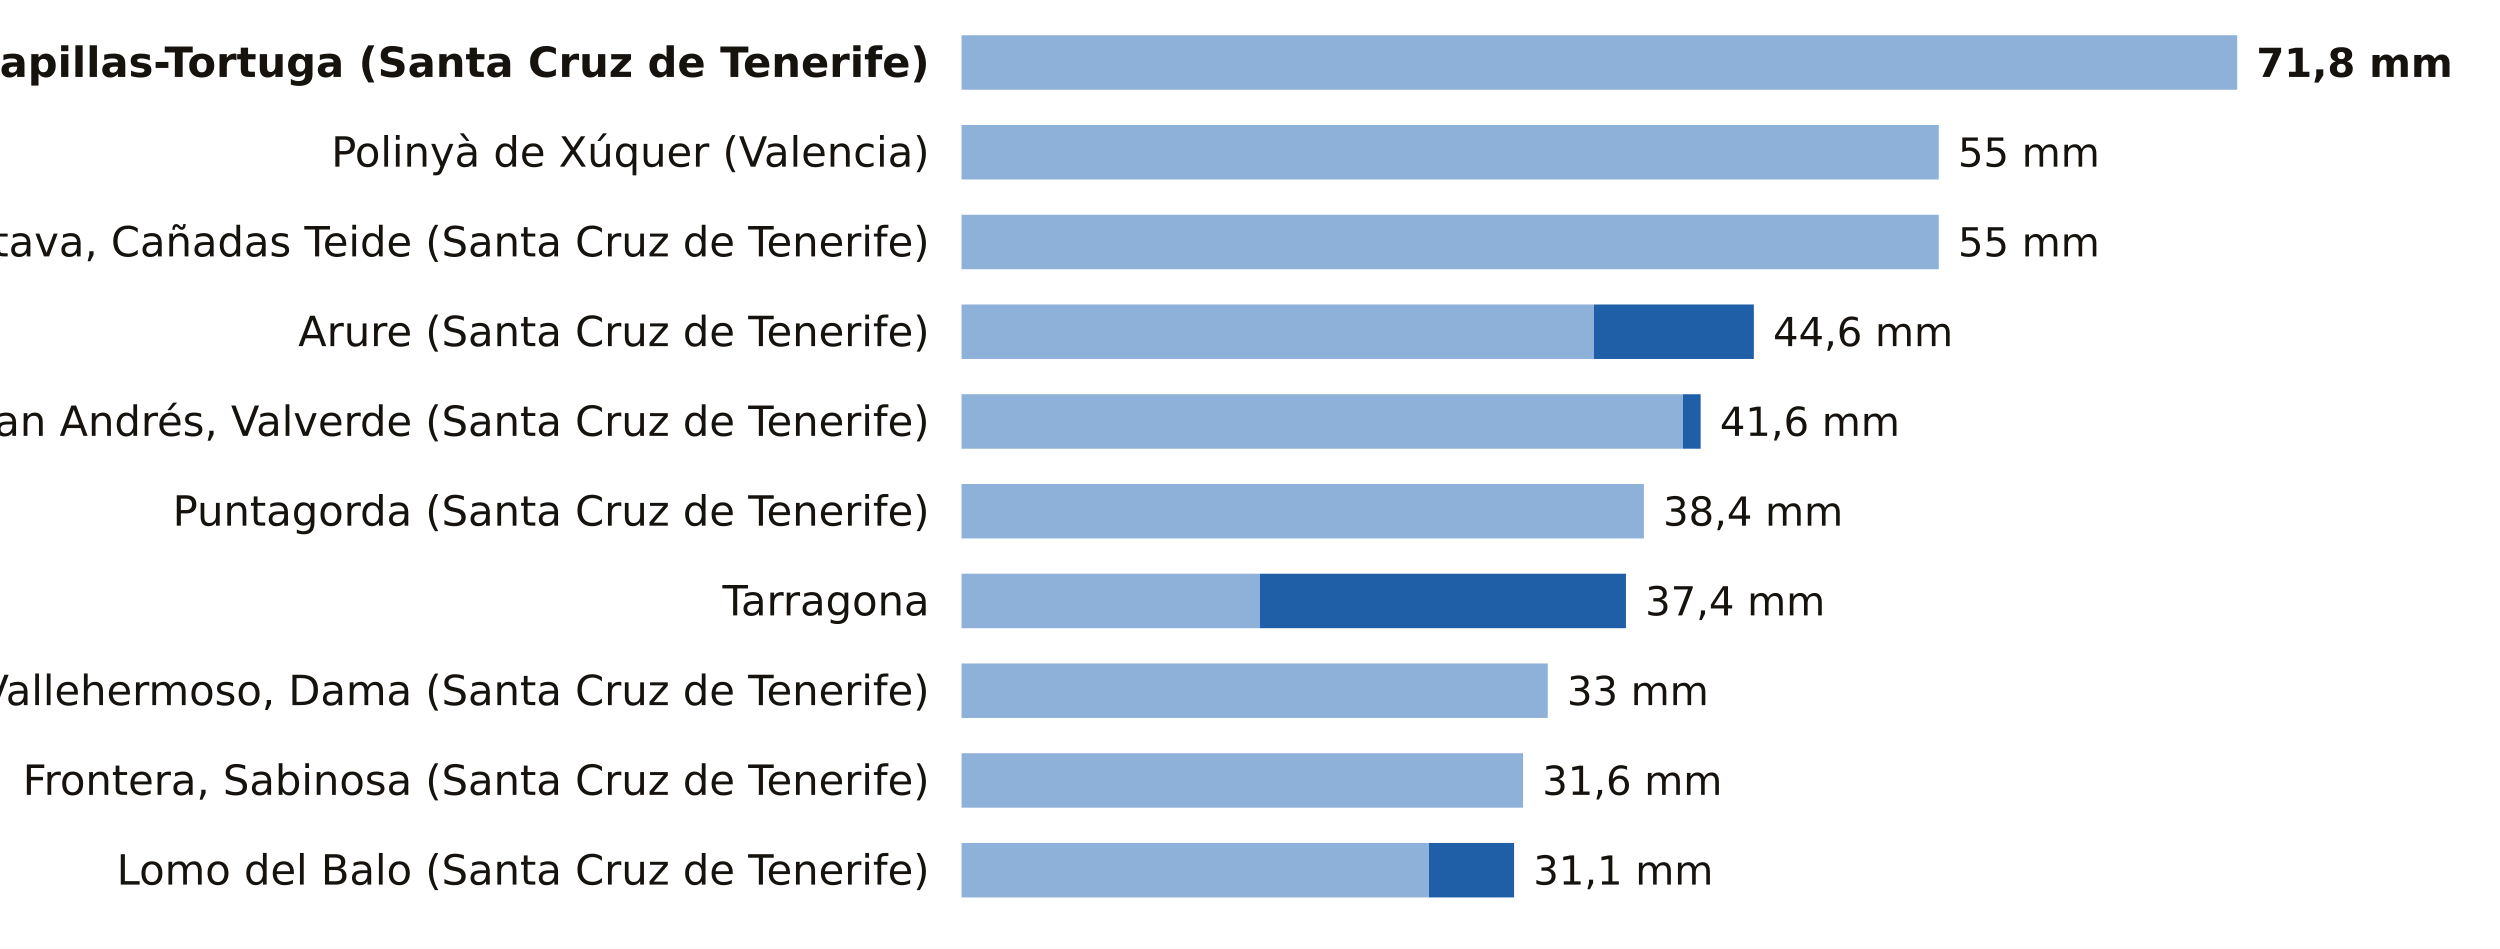
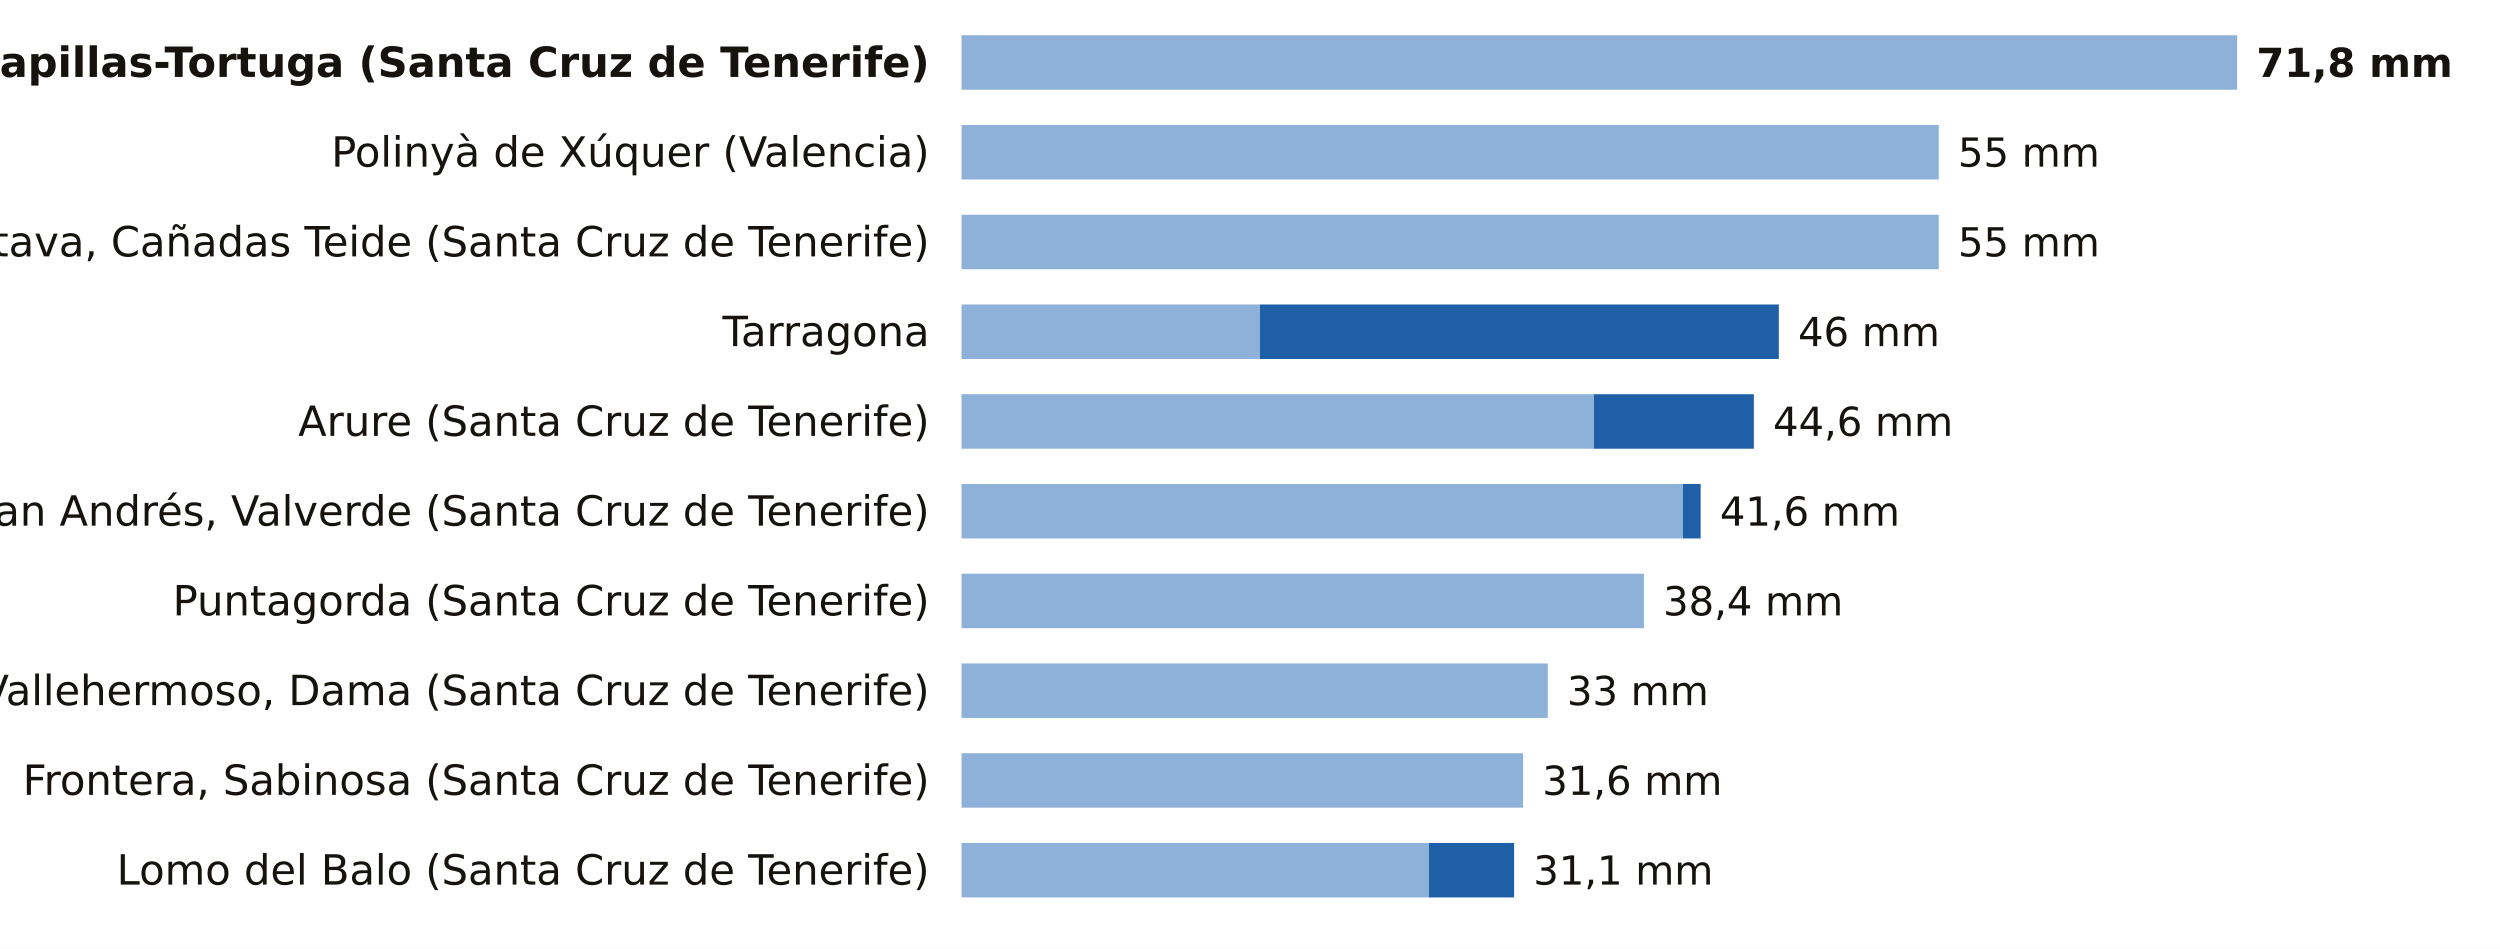
<svg xmlns="http://www.w3.org/2000/svg" viewBox="0 0 780 296" width="780" height="296" role="img" aria-label="La lluvia de los últimos 7 días, estación a estación">
  <rect width="780" height="296" fill="#FFFFFF" />
  <text x="290.0" y="24.0" font-size="13" fill="#16130F" text-anchor="end" font-weight="600" font-family="Public Sans, DejaVu Sans, Arial, sans-serif">Tacoron-Lapillas-Tortuga (Santa Cruz de Tenerife)</text>
  <rect x="300" y="11" width="398.0" height="17" fill="#8EB1DA" />
  <text x="704.0" y="24.0" font-size="12.5" fill="#16130F" text-anchor="start" font-weight="700" font-family="Public Sans, DejaVu Sans, Arial, sans-serif">71,8 mm</text>
  <text x="290.0" y="52.0" font-size="13" fill="#16130F" text-anchor="end" font-weight="400" font-family="Public Sans, DejaVu Sans, Arial, sans-serif">Polinyà de Xúquer (Valencia)</text>
  <rect x="300" y="39" width="304.9" height="17" fill="#8EB1DA" />
  <text x="610.9" y="52.0" font-size="12.5" fill="#16130F" text-anchor="start" font-weight="500" font-family="Public Sans, DejaVu Sans, Arial, sans-serif">55 mm</text>
  <text x="290.0" y="80.0" font-size="13" fill="#16130F" text-anchor="end" font-weight="400" font-family="Public Sans, DejaVu Sans, Arial, sans-serif">La Orotava, Cañadas Teide (Santa Cruz de Tenerife)</text>
  <rect x="300" y="67" width="304.9" height="17" fill="#8EB1DA" />
  <text x="610.9" y="80.0" font-size="12.5" fill="#16130F" text-anchor="start" font-weight="500" font-family="Public Sans, DejaVu Sans, Arial, sans-serif">55 mm</text>
-   <text x="290.0" y="108.0" font-size="13" fill="#16130F" text-anchor="end" font-weight="400" font-family="Public Sans, DejaVu Sans, Arial, sans-serif">Arure (Santa Cruz de Tenerife)</text>
-   <rect x="300" y="95" width="197.3" height="17" fill="#8EB1DA" />
-   <rect x="497.3" y="95" width="49.9" height="17" fill="#1F5FA8" />
-   <text x="553.2" y="108.0" font-size="12.5" fill="#16130F" text-anchor="start" font-weight="500" font-family="Public Sans, DejaVu Sans, Arial, sans-serif">44,6 mm</text>
-   <text x="290.0" y="136.0" font-size="13" fill="#16130F" text-anchor="end" font-weight="400" font-family="Public Sans, DejaVu Sans, Arial, sans-serif">San Andrés, Valverde (Santa Cruz de Tenerife)</text>
-   <rect x="300" y="123" width="225.1" height="17" fill="#8EB1DA" />
-   <rect x="525.1" y="123" width="5.5" height="17" fill="#1F5FA8" />
-   <text x="536.6" y="136.0" font-size="12.5" fill="#16130F" text-anchor="start" font-weight="500" font-family="Public Sans, DejaVu Sans, Arial, sans-serif">41,6 mm</text>
-   <text x="290.0" y="164.0" font-size="13" fill="#16130F" text-anchor="end" font-weight="400" font-family="Public Sans, DejaVu Sans, Arial, sans-serif">Puntagorda (Santa Cruz de Tenerife)</text>
-   <rect x="300" y="151" width="212.9" height="17" fill="#8EB1DA" />
-   <text x="518.9" y="164.0" font-size="12.5" fill="#16130F" text-anchor="start" font-weight="500" font-family="Public Sans, DejaVu Sans, Arial, sans-serif">38,4 mm</text>
-   <text x="290.0" y="192.0" font-size="13" fill="#16130F" text-anchor="end" font-weight="400" font-family="Public Sans, DejaVu Sans, Arial, sans-serif">Tarragona</text>
-   <rect x="300" y="179" width="93.1" height="17" fill="#8EB1DA" />
-   <rect x="393.1" y="179" width="114.2" height="17" fill="#1F5FA8" />
-   <text x="513.3" y="192.0" font-size="12.5" fill="#16130F" text-anchor="start" font-weight="500" font-family="Public Sans, DejaVu Sans, Arial, sans-serif">37,4 mm</text>
+   <text x="290.0" y="108.0" font-size="13" fill="#16130F" text-anchor="end" font-weight="400" font-family="Public Sans, DejaVu Sans, Arial, sans-serif">Tarragona</text>
+   <rect x="300" y="95" width="93.1" height="17" fill="#8EB1DA" />
+   <rect x="393.1" y="95" width="161.9" height="17" fill="#1F5FA8" />
+   <text x="561.0" y="108.0" font-size="12.5" fill="#16130F" text-anchor="start" font-weight="500" font-family="Public Sans, DejaVu Sans, Arial, sans-serif">46 mm</text>
+   <text x="290.0" y="136.0" font-size="13" fill="#16130F" text-anchor="end" font-weight="400" font-family="Public Sans, DejaVu Sans, Arial, sans-serif">Arure (Santa Cruz de Tenerife)</text>
+   <rect x="300" y="123" width="197.3" height="17" fill="#8EB1DA" />
+   <rect x="497.3" y="123" width="49.9" height="17" fill="#1F5FA8" />
+   <text x="553.2" y="136.0" font-size="12.5" fill="#16130F" text-anchor="start" font-weight="500" font-family="Public Sans, DejaVu Sans, Arial, sans-serif">44,6 mm</text>
+   <text x="290.0" y="164.0" font-size="13" fill="#16130F" text-anchor="end" font-weight="400" font-family="Public Sans, DejaVu Sans, Arial, sans-serif">San Andrés, Valverde (Santa Cruz de Tenerife)</text>
+   <rect x="300" y="151" width="225.1" height="17" fill="#8EB1DA" />
+   <rect x="525.1" y="151" width="5.5" height="17" fill="#1F5FA8" />
+   <text x="536.6" y="164.0" font-size="12.5" fill="#16130F" text-anchor="start" font-weight="500" font-family="Public Sans, DejaVu Sans, Arial, sans-serif">41,6 mm</text>
+   <text x="290.0" y="192.0" font-size="13" fill="#16130F" text-anchor="end" font-weight="400" font-family="Public Sans, DejaVu Sans, Arial, sans-serif">Puntagorda (Santa Cruz de Tenerife)</text>
+   <rect x="300" y="179" width="212.9" height="17" fill="#8EB1DA" />
+   <text x="518.9" y="192.0" font-size="12.5" fill="#16130F" text-anchor="start" font-weight="500" font-family="Public Sans, DejaVu Sans, Arial, sans-serif">38,4 mm</text>
  <text x="290.0" y="220.0" font-size="13" fill="#16130F" text-anchor="end" font-weight="400" font-family="Public Sans, DejaVu Sans, Arial, sans-serif">Vallehermoso, Dama (Santa Cruz de Tenerife)</text>
  <rect x="300" y="207" width="182.9" height="17" fill="#8EB1DA" />
  <text x="488.9" y="220.0" font-size="12.5" fill="#16130F" text-anchor="start" font-weight="500" font-family="Public Sans, DejaVu Sans, Arial, sans-serif">33 mm</text>
  <text x="290.0" y="248.0" font-size="13" fill="#16130F" text-anchor="end" font-weight="400" font-family="Public Sans, DejaVu Sans, Arial, sans-serif">Frontera, Sabinosa (Santa Cruz de Tenerife)</text>
  <rect x="300" y="235" width="175.2" height="17" fill="#8EB1DA" />
  <text x="481.2" y="248.0" font-size="12.5" fill="#16130F" text-anchor="start" font-weight="500" font-family="Public Sans, DejaVu Sans, Arial, sans-serif">31,6 mm</text>
  <text x="290.0" y="276.0" font-size="13" fill="#16130F" text-anchor="end" font-weight="400" font-family="Public Sans, DejaVu Sans, Arial, sans-serif">Lomo del Balo (Santa Cruz de Tenerife)</text>
  <rect x="300" y="263" width="145.8" height="17" fill="#8EB1DA" />
  <rect x="445.8" y="263" width="26.6" height="17" fill="#1F5FA8" />
  <text x="478.4" y="276.0" font-size="12.5" fill="#16130F" text-anchor="start" font-weight="500" font-family="Public Sans, DejaVu Sans, Arial, sans-serif">31,1 mm</text>
</svg>
